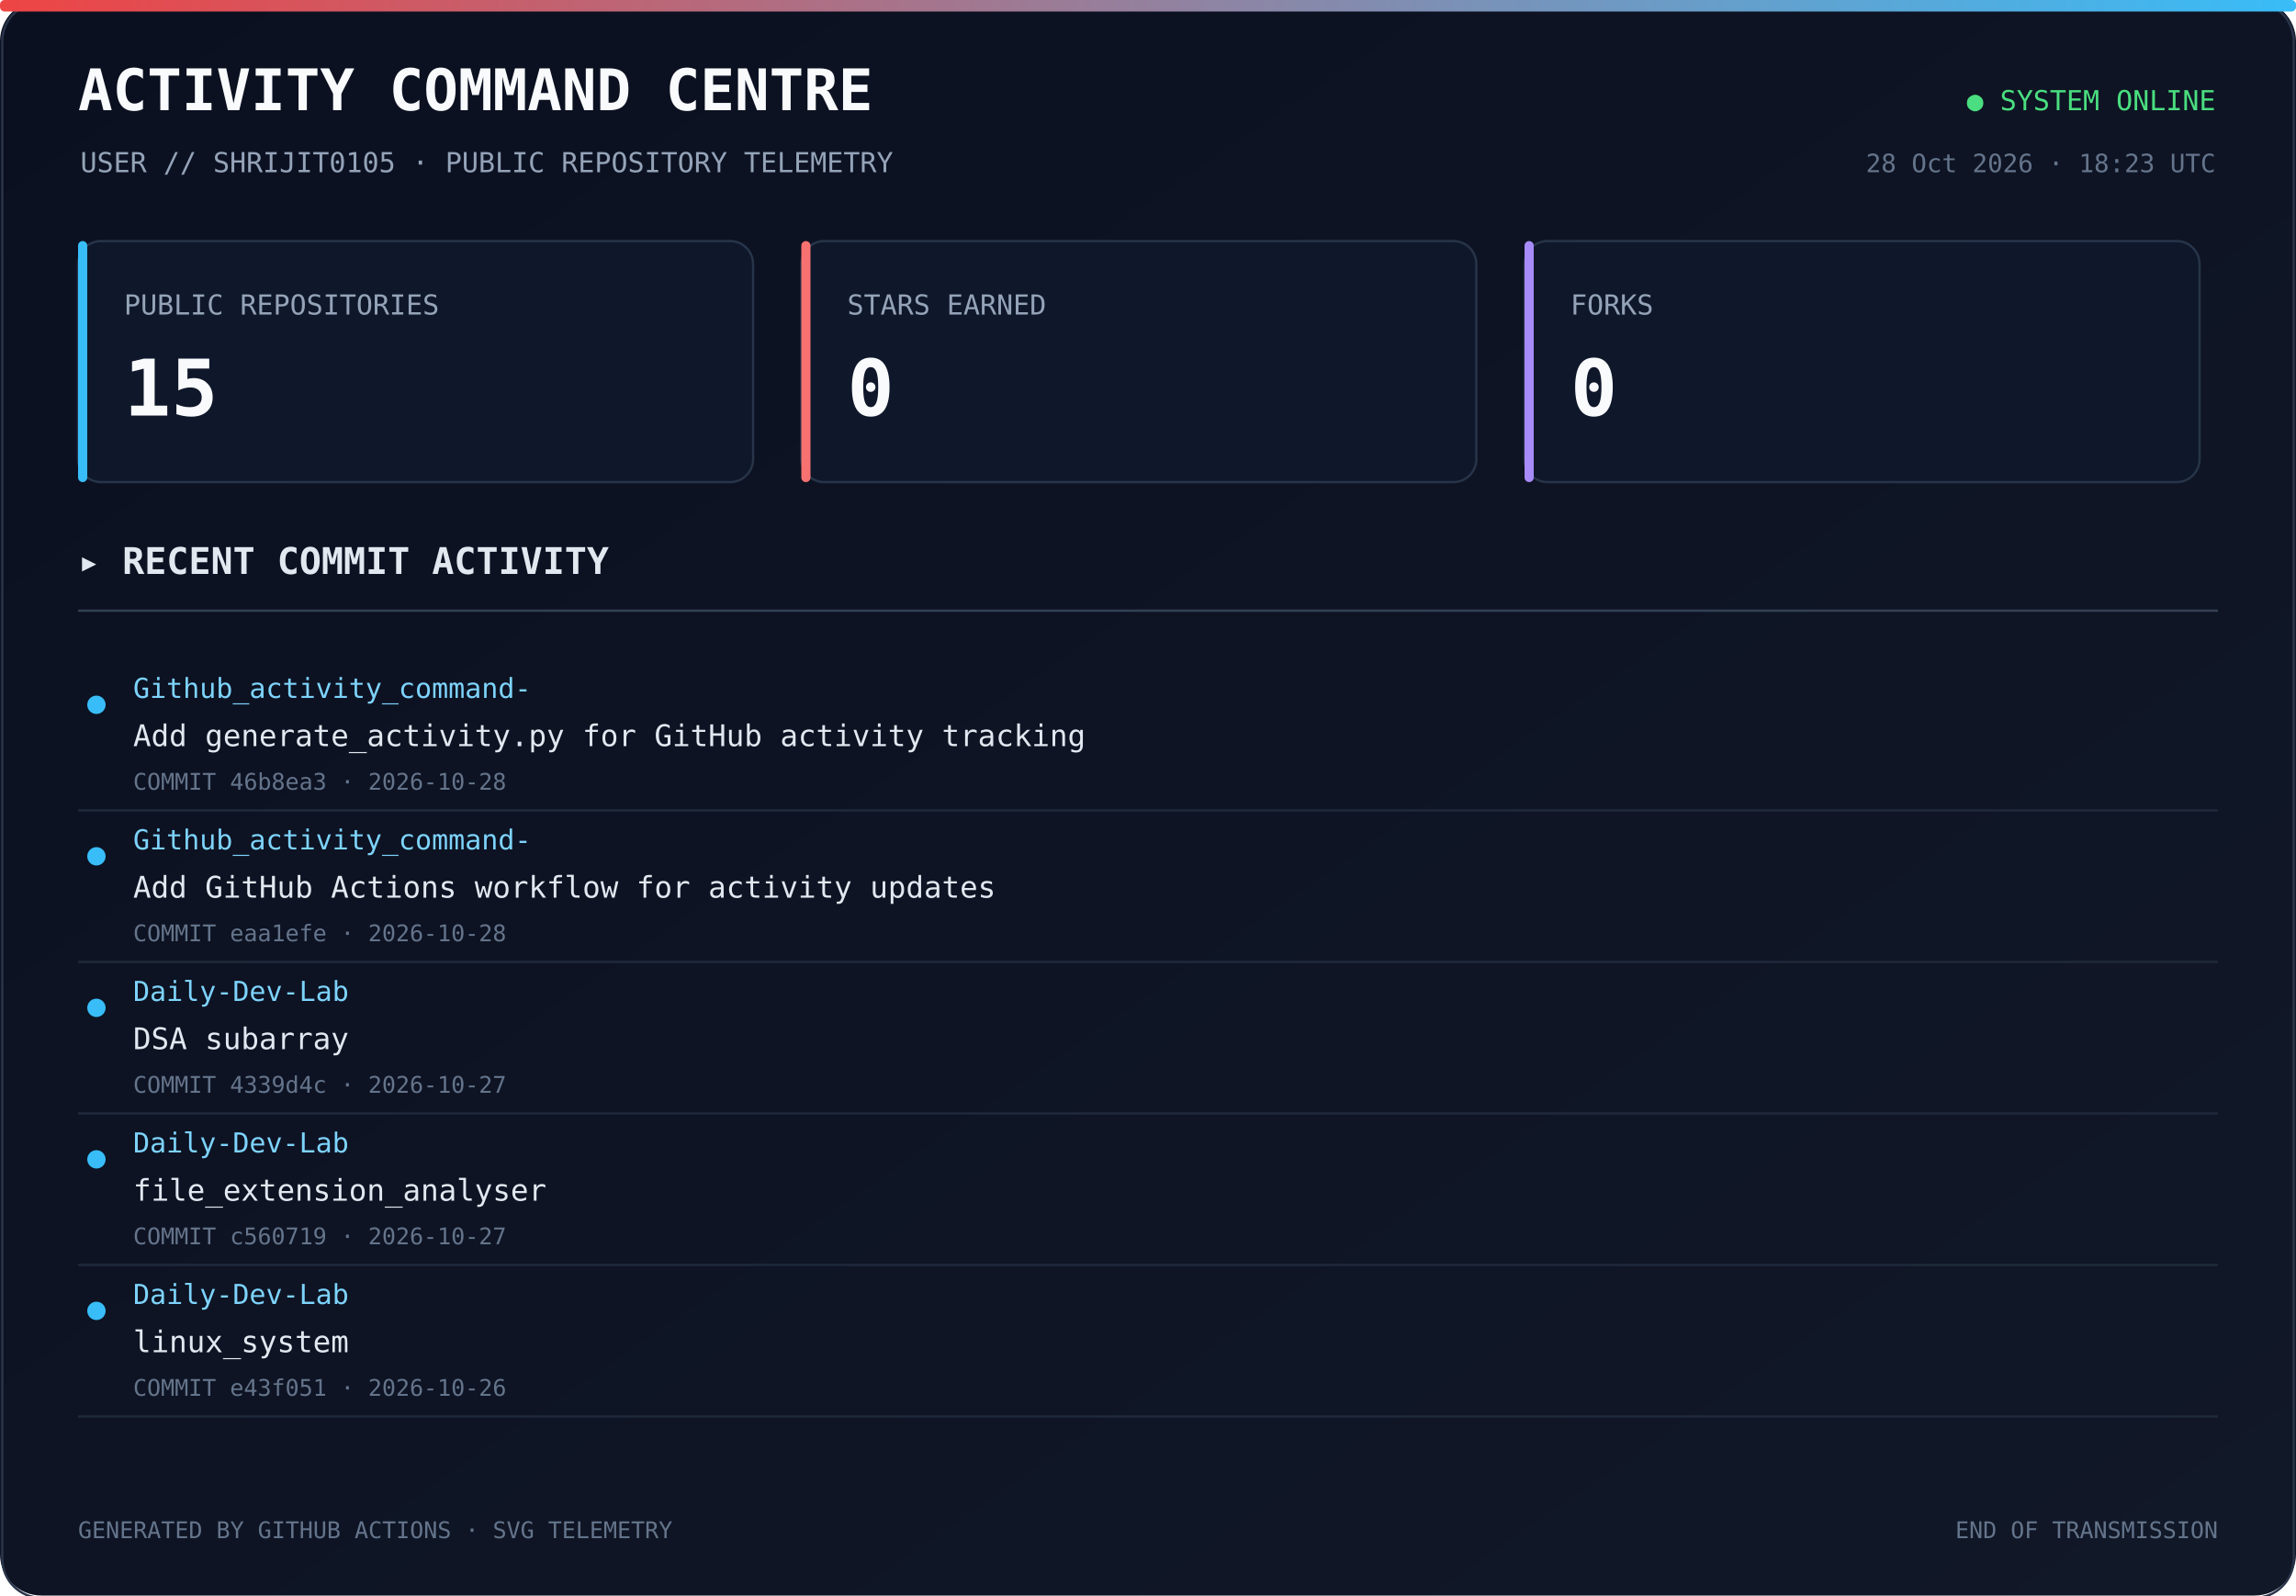
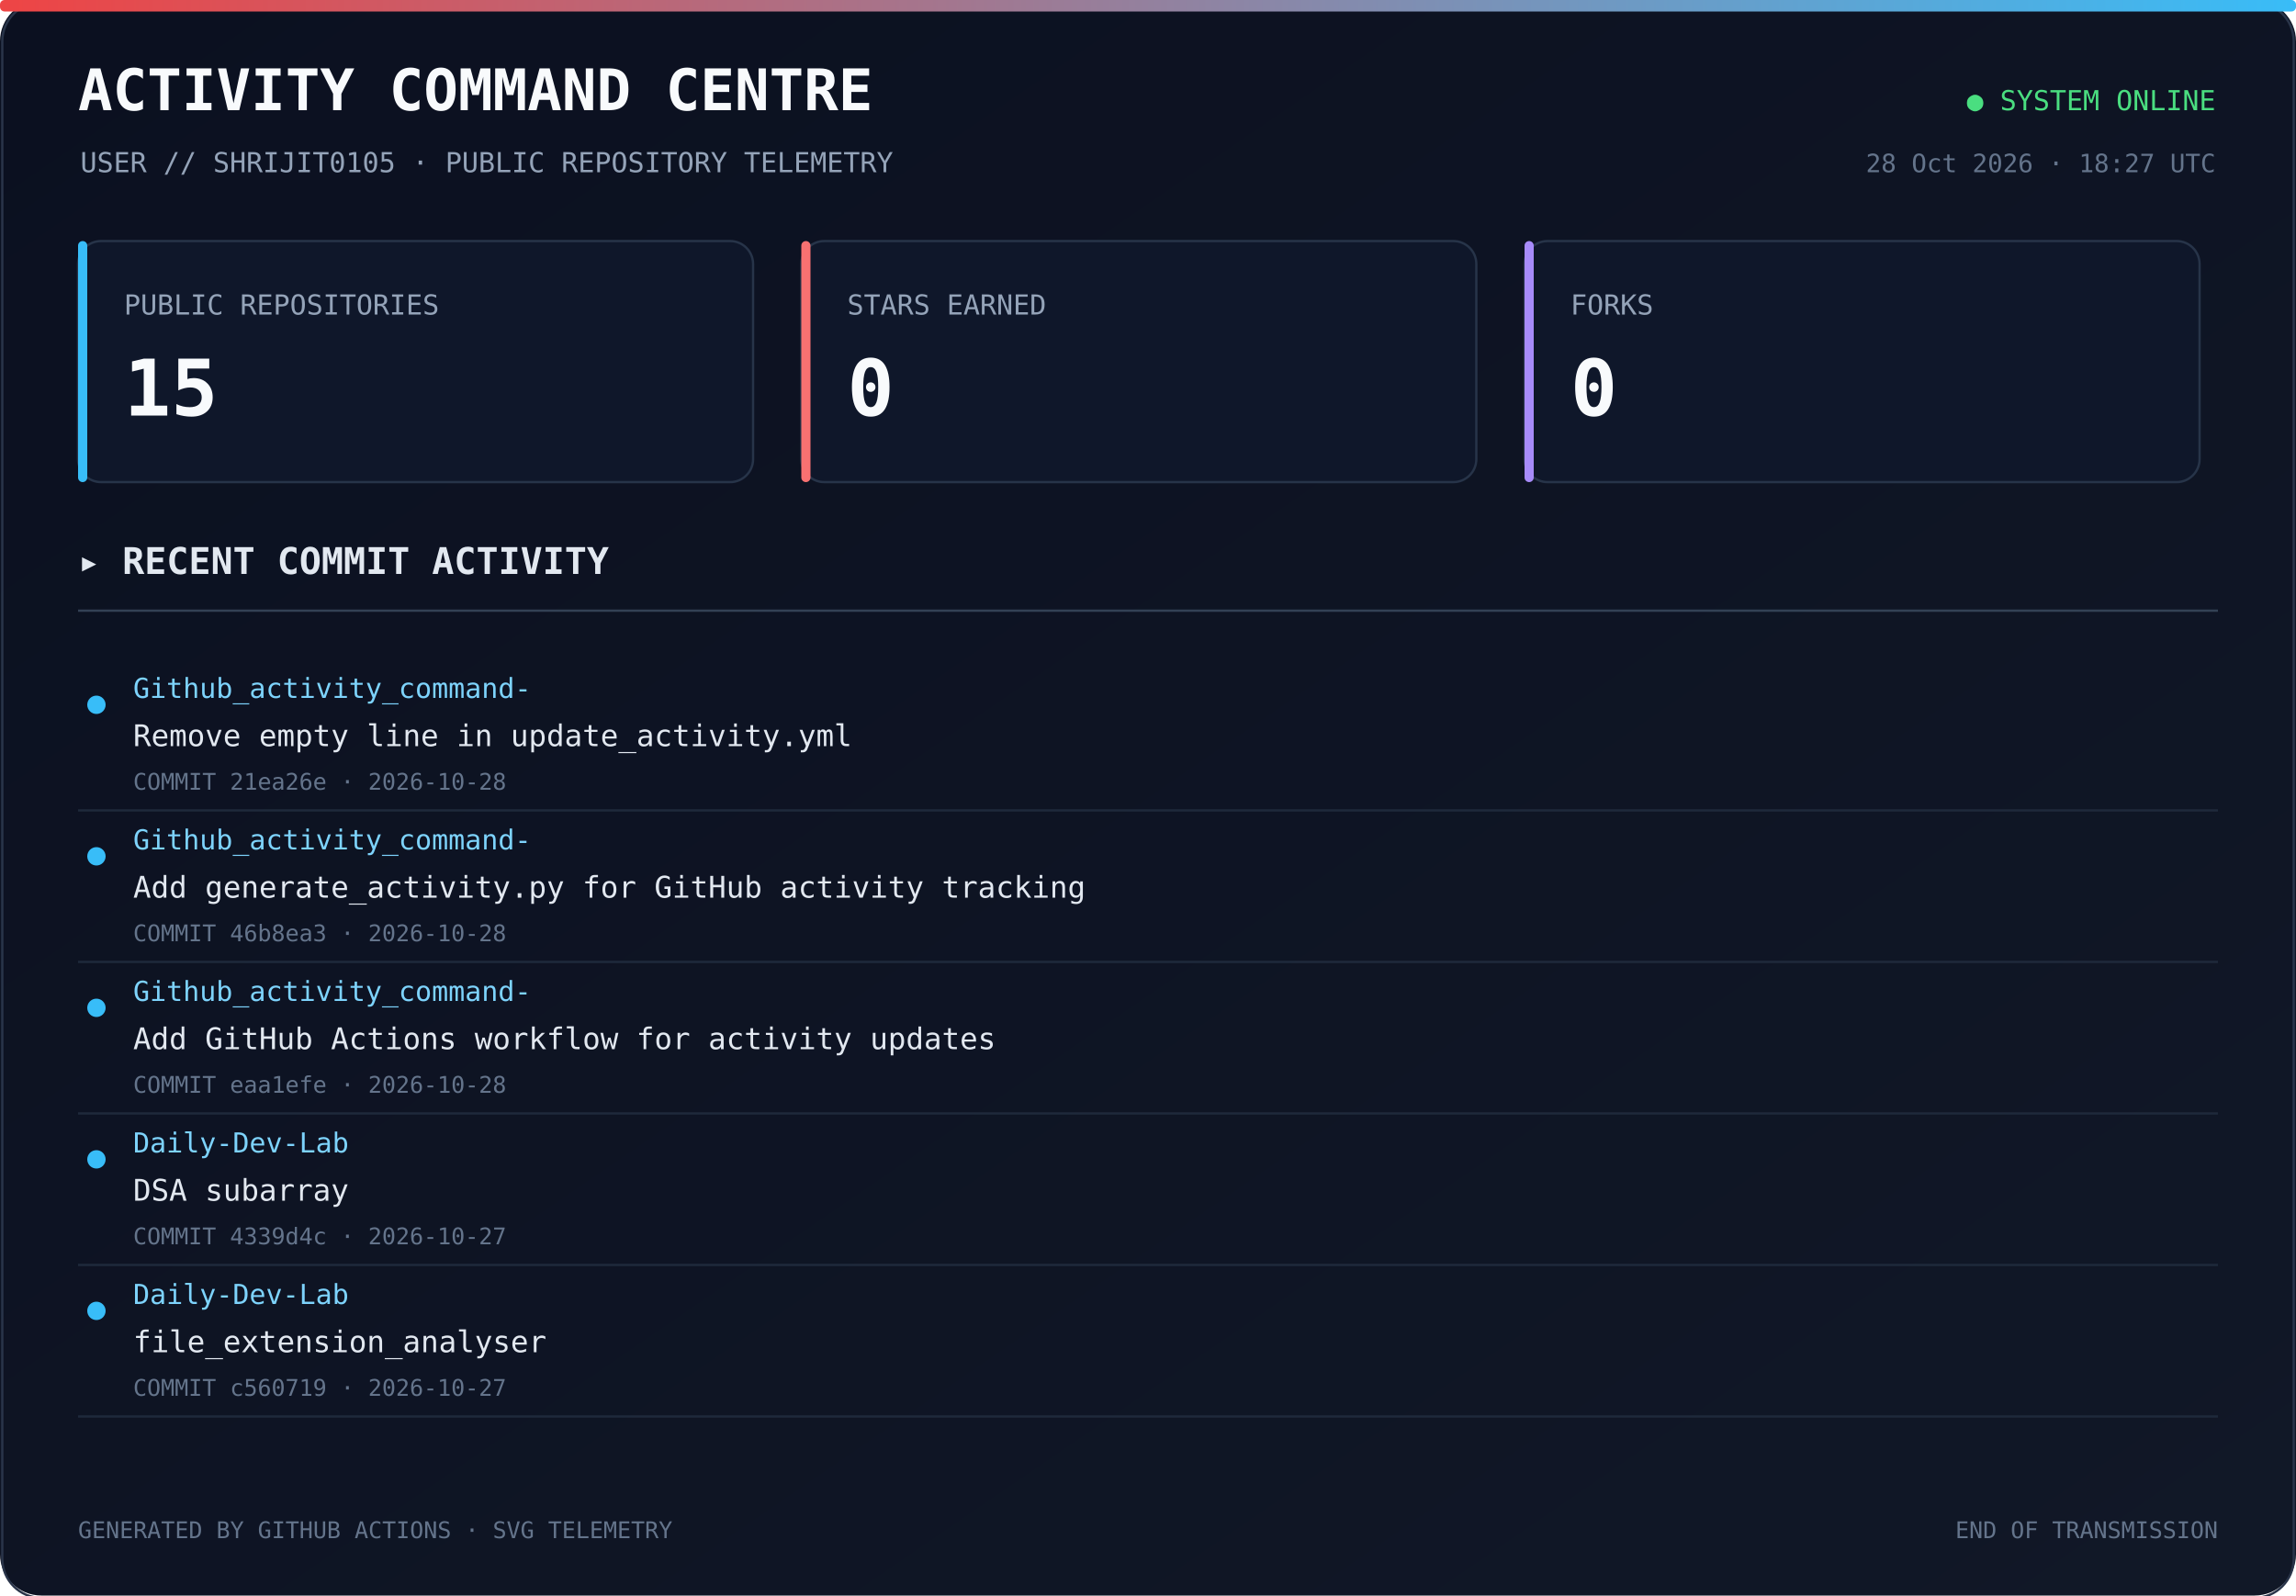
<svg xmlns="http://www.w3.org/2000/svg" width="1000" height="695" viewBox="0 0 1000 695">
  <defs>
    <linearGradient id="bg" x1="0" y1="0" x2="1" y2="1">
      <stop offset="0%" stop-color="#0b1020" />
      <stop offset="100%" stop-color="#111827" />
    </linearGradient>
    <linearGradient id="line" x1="0" y1="0" x2="1" y2="0">
      <stop offset="0%" stop-color="#ef4444" />
      <stop offset="100%" stop-color="#38bdf8" />
    </linearGradient>
  </defs>
  <rect width="1000" height="100%" rx="18" fill="url(#bg)" />
  <rect x="1" y="1" width="998" height="100%" rx="17" fill="none" stroke="#293449" />
  <rect x="0" y="0" width="1000" height="5" rx="2" fill="url(#line)" />
  <text x="34" y="48" fill="#f8fafc" font-size="25" font-family="monospace" font-weight="700">ACTIVITY COMMAND CENTRE</text>
  <text x="35" y="75" fill="#94a3b8" font-size="12" font-family="monospace">USER // SHRIJIT0105 · PUBLIC REPOSITORY TELEMETRY</text>
  <text x="965" y="48" text-anchor="end" fill="#4ade80" font-size="12" font-family="monospace">● SYSTEM ONLINE</text>
-   <text x="965" y="75" text-anchor="end" fill="#64748b" font-size="11" font-family="monospace">28 Oct 2026 · 18:23 UTC</text>
+   <text x="965" y="75" text-anchor="end" fill="#64748b" font-size="11" font-family="monospace">28 Oct 2026 · 18:27 UTC</text>
  <rect x="34" y="105" width="294" height="105" rx="10" fill="#0f172a" stroke="#273449" />
  <rect x="34" y="105" width="4" height="105" rx="2" fill="#38bdf8" />
  <text x="54" y="137" fill="#94a3b8" font-size="12" font-family="monospace">PUBLIC REPOSITORIES</text>
  <text x="54" y="181" fill="#f8fafc" font-size="34" font-family="monospace" font-weight="700">15</text>
  <rect x="349" y="105" width="294" height="105" rx="10" fill="#0f172a" stroke="#273449" />
  <rect x="349" y="105" width="4" height="105" rx="2" fill="#f87171" />
  <text x="369" y="137" fill="#94a3b8" font-size="12" font-family="monospace">STARS EARNED</text>
  <text x="369" y="181" fill="#f8fafc" font-size="34" font-family="monospace" font-weight="700">0</text>
  <rect x="664" y="105" width="294" height="105" rx="10" fill="#0f172a" stroke="#273449" />
  <rect x="664" y="105" width="4" height="105" rx="2" fill="#a78bfa" />
  <text x="684" y="137" fill="#94a3b8" font-size="12" font-family="monospace">FORKS</text>
  <text x="684" y="181" fill="#f8fafc" font-size="34" font-family="monospace" font-weight="700">0</text>
  <text x="34" y="250" fill="#e2e8f0" font-size="16" font-family="monospace" font-weight="700">▸ RECENT COMMIT ACTIVITY</text>
  <line x1="34" y1="266" x2="966" y2="266" stroke="#334155" />
  <circle cx="42" cy="307" r="4" fill="#38bdf8" />
  <text x="58" y="304" fill="#7dd3fc" font-size="12" font-family="monospace">Github_activity_command-</text>
-   <text x="58" y="325" fill="#e2e8f0" font-size="13" font-family="monospace">Add generate_activity.py for GitHub activity tracking</text>
-   <text x="58" y="344" fill="#64748b" font-size="10" font-family="monospace">COMMIT 46b8ea3 · 2026-10-28</text>
-   <a href="https://github.com/Shrijit0105/Github_activity_command-/commit/46b8ea3bb688104969bdace53f332d09ac2f29a5" target="_blank">
+   <text x="58" y="325" fill="#e2e8f0" font-size="13" font-family="monospace">Remove empty line in update_activity.yml</text>
+   <text x="58" y="344" fill="#64748b" font-size="10" font-family="monospace">COMMIT 21ea26e · 2026-10-28</text>
+   <a href="https://github.com/Shrijit0105/Github_activity_command-/commit/21ea26e778e347fd3945b0c3863c81b4202395a3" target="_blank">
    <rect x="25" y="288" width="940" height="57" fill="transparent" />
  </a>
  <line x1="34" y1="353" x2="966" y2="353" stroke="#1e293b" />
  <circle cx="42" cy="373" r="4" fill="#38bdf8" />
  <text x="58" y="370" fill="#7dd3fc" font-size="12" font-family="monospace">Github_activity_command-</text>
-   <text x="58" y="391" fill="#e2e8f0" font-size="13" font-family="monospace">Add GitHub Actions workflow for activity updates</text>
-   <text x="58" y="410" fill="#64748b" font-size="10" font-family="monospace">COMMIT eaa1efe · 2026-10-28</text>
-   <a href="https://github.com/Shrijit0105/Github_activity_command-/commit/eaa1efe0a8da65327c02cfd3232c6b507ee052cb" target="_blank">
+   <text x="58" y="391" fill="#e2e8f0" font-size="13" font-family="monospace">Add generate_activity.py for GitHub activity tracking</text>
+   <text x="58" y="410" fill="#64748b" font-size="10" font-family="monospace">COMMIT 46b8ea3 · 2026-10-28</text>
+   <a href="https://github.com/Shrijit0105/Github_activity_command-/commit/46b8ea3bb688104969bdace53f332d09ac2f29a5" target="_blank">
    <rect x="25" y="354" width="940" height="57" fill="transparent" />
  </a>
  <line x1="34" y1="419" x2="966" y2="419" stroke="#1e293b" />
  <circle cx="42" cy="439" r="4" fill="#38bdf8" />
-   <text x="58" y="436" fill="#7dd3fc" font-size="12" font-family="monospace">Daily-Dev-Lab</text>
-   <text x="58" y="457" fill="#e2e8f0" font-size="13" font-family="monospace">DSA subarray</text>
-   <text x="58" y="476" fill="#64748b" font-size="10" font-family="monospace">COMMIT 4339d4c · 2026-10-27</text>
-   <a href="https://github.com/Shrijit0105/Daily-Dev-Lab/commit/4339d4ce4bfe842ab314f102edede1c8c66a19ae" target="_blank">
+   <text x="58" y="436" fill="#7dd3fc" font-size="12" font-family="monospace">Github_activity_command-</text>
+   <text x="58" y="457" fill="#e2e8f0" font-size="13" font-family="monospace">Add GitHub Actions workflow for activity updates</text>
+   <text x="58" y="476" fill="#64748b" font-size="10" font-family="monospace">COMMIT eaa1efe · 2026-10-28</text>
+   <a href="https://github.com/Shrijit0105/Github_activity_command-/commit/eaa1efe0a8da65327c02cfd3232c6b507ee052cb" target="_blank">
    <rect x="25" y="420" width="940" height="57" fill="transparent" />
  </a>
  <line x1="34" y1="485" x2="966" y2="485" stroke="#1e293b" />
  <circle cx="42" cy="505" r="4" fill="#38bdf8" />
  <text x="58" y="502" fill="#7dd3fc" font-size="12" font-family="monospace">Daily-Dev-Lab</text>
-   <text x="58" y="523" fill="#e2e8f0" font-size="13" font-family="monospace">file_extension_analyser</text>
-   <text x="58" y="542" fill="#64748b" font-size="10" font-family="monospace">COMMIT c560719 · 2026-10-27</text>
-   <a href="https://github.com/Shrijit0105/Daily-Dev-Lab/commit/c5607190c712038e6ddacb9259e9faf587323267" target="_blank">
+   <text x="58" y="523" fill="#e2e8f0" font-size="13" font-family="monospace">DSA subarray</text>
+   <text x="58" y="542" fill="#64748b" font-size="10" font-family="monospace">COMMIT 4339d4c · 2026-10-27</text>
+   <a href="https://github.com/Shrijit0105/Daily-Dev-Lab/commit/4339d4ce4bfe842ab314f102edede1c8c66a19ae" target="_blank">
    <rect x="25" y="486" width="940" height="57" fill="transparent" />
  </a>
  <line x1="34" y1="551" x2="966" y2="551" stroke="#1e293b" />
  <circle cx="42" cy="571" r="4" fill="#38bdf8" />
  <text x="58" y="568" fill="#7dd3fc" font-size="12" font-family="monospace">Daily-Dev-Lab</text>
-   <text x="58" y="589" fill="#e2e8f0" font-size="13" font-family="monospace">linux_system</text>
-   <text x="58" y="608" fill="#64748b" font-size="10" font-family="monospace">COMMIT e43f051 · 2026-10-26</text>
-   <a href="https://github.com/Shrijit0105/Daily-Dev-Lab/commit/e43f051888fd7d633cf9a583b1ee9cfa989b880f" target="_blank">
+   <text x="58" y="589" fill="#e2e8f0" font-size="13" font-family="monospace">file_extension_analyser</text>
+   <text x="58" y="608" fill="#64748b" font-size="10" font-family="monospace">COMMIT c560719 · 2026-10-27</text>
+   <a href="https://github.com/Shrijit0105/Daily-Dev-Lab/commit/c5607190c712038e6ddacb9259e9faf587323267" target="_blank">
    <rect x="25" y="552" width="940" height="57" fill="transparent" />
  </a>
  <line x1="34" y1="617" x2="966" y2="617" stroke="#1e293b" />
  <text x="34" y="670" fill="#64748b" font-size="10" font-family="monospace">GENERATED BY GITHUB ACTIONS · SVG TELEMETRY</text>
  <text x="966" y="670" text-anchor="end" fill="#64748b" font-size="10" font-family="monospace">END OF TRANSMISSION</text>
</svg>
